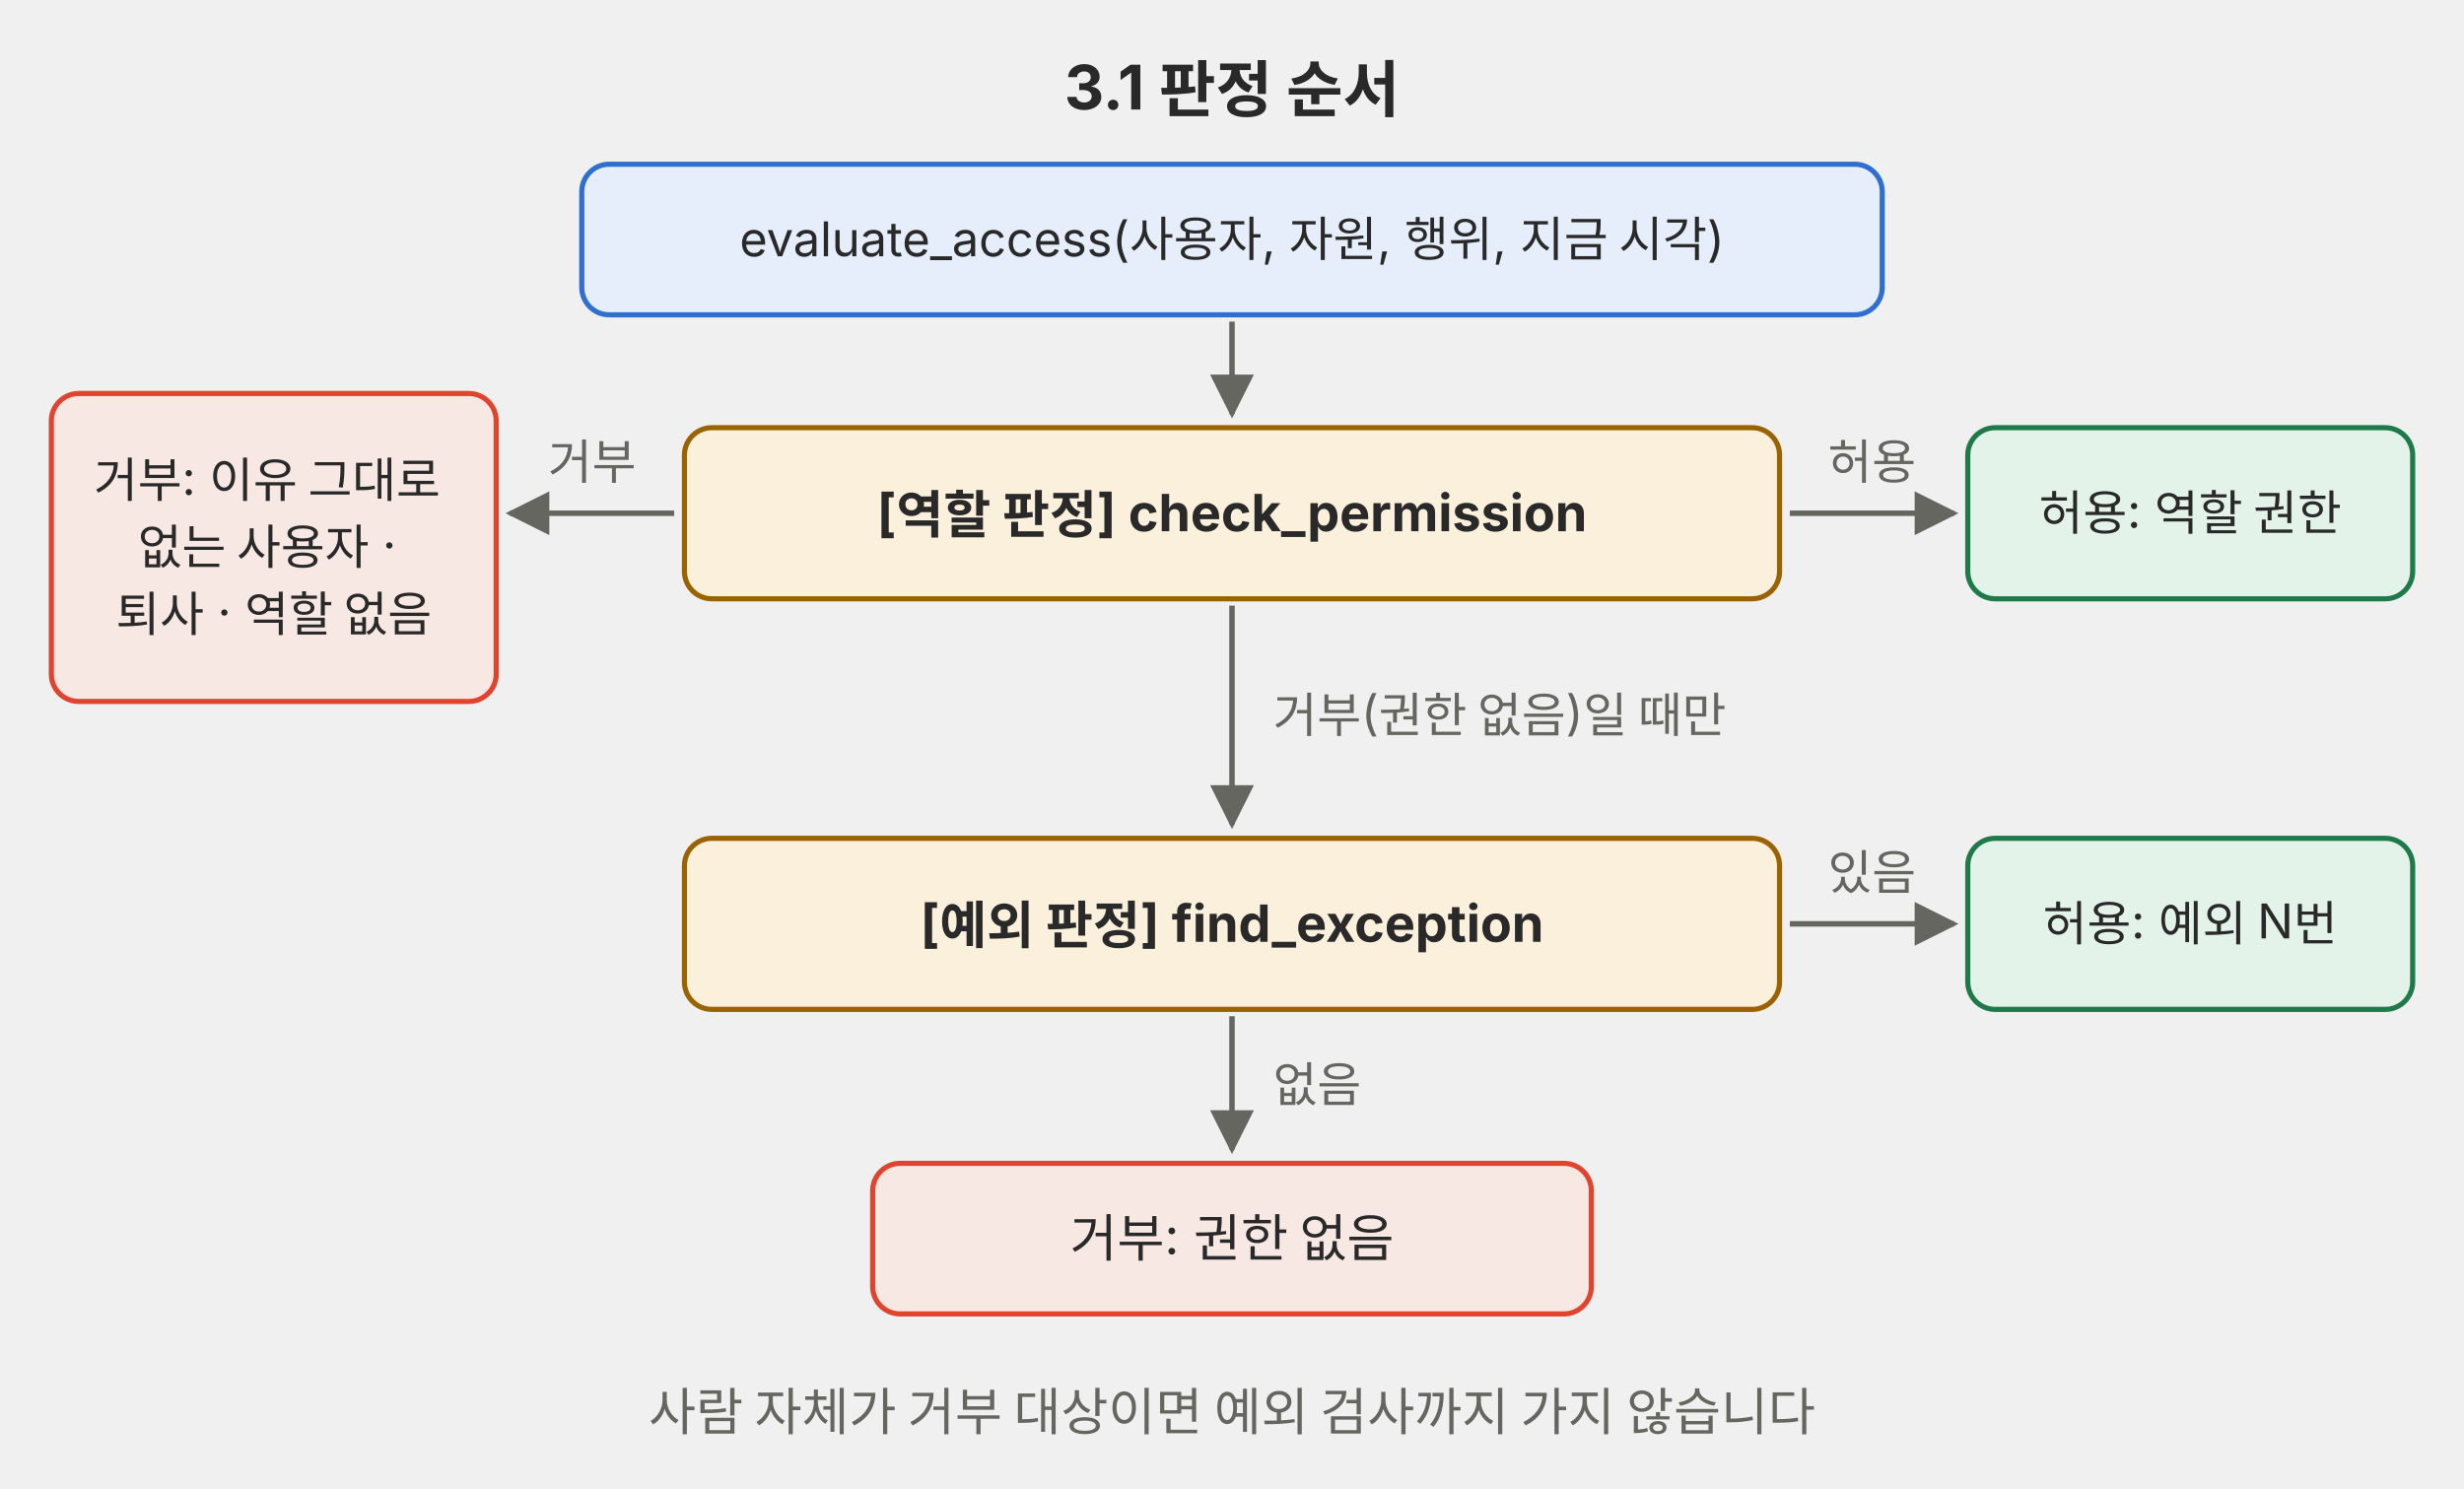
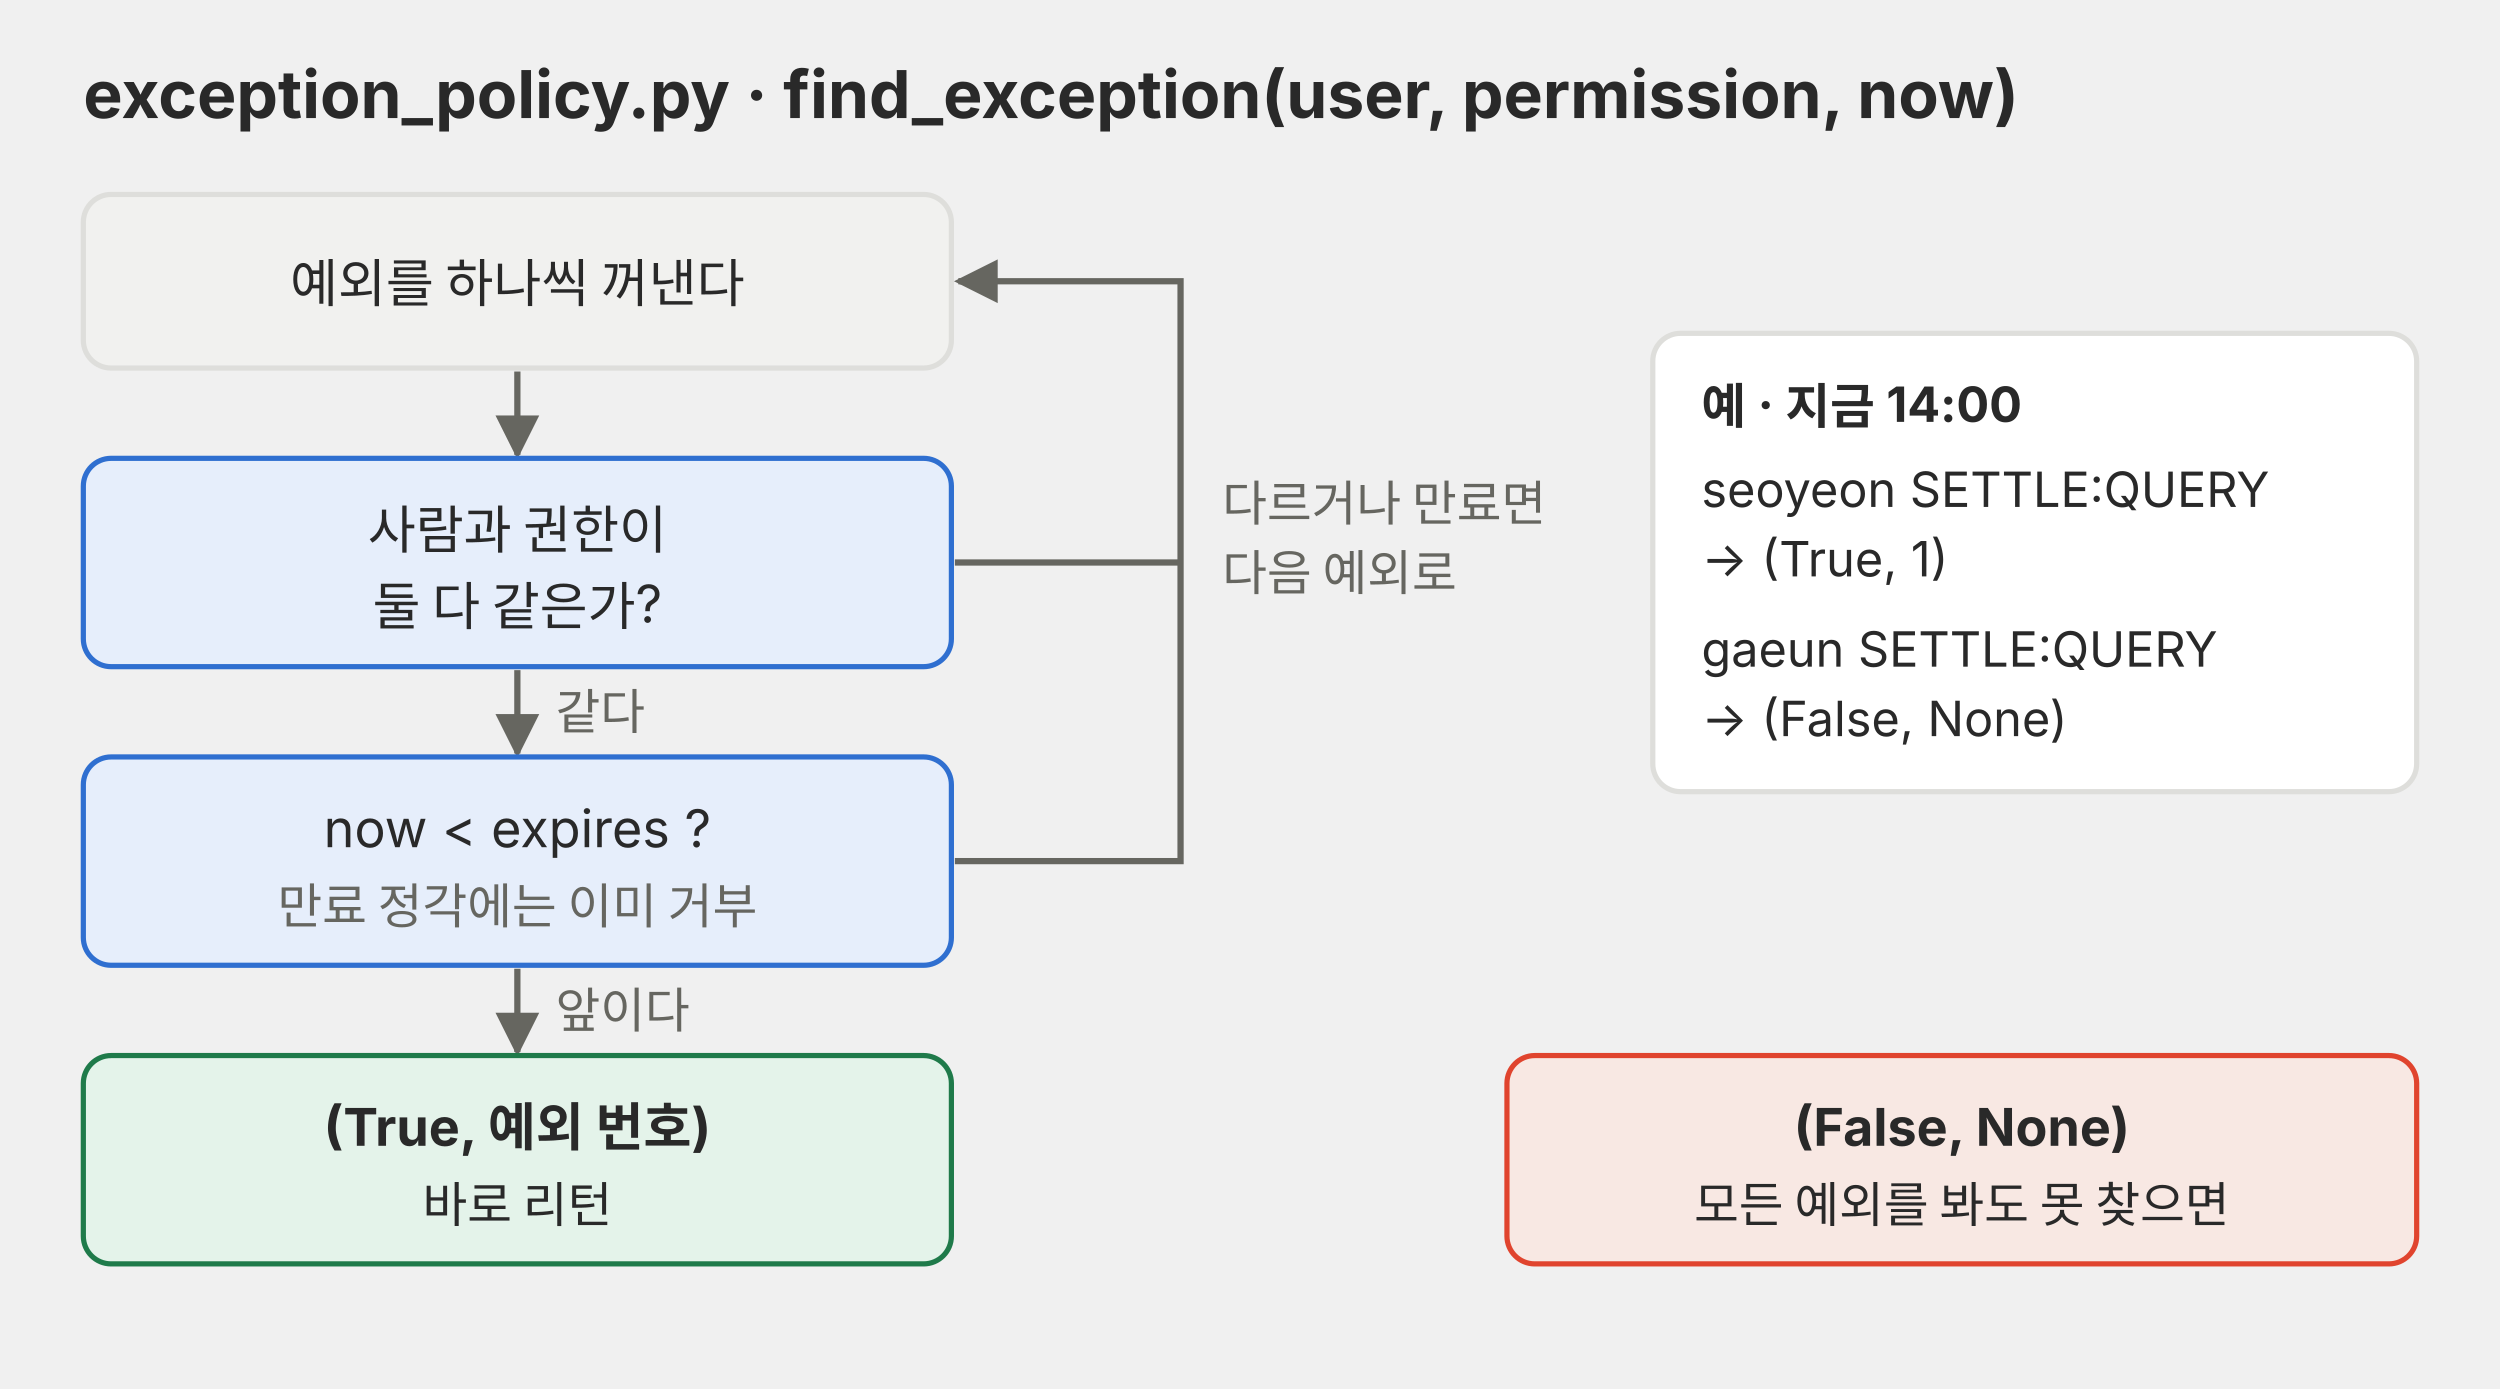
- <svg xmlns="http://www.w3.org/2000/svg" viewBox="0 0 720 435" role="img">
+ <svg xmlns="http://www.w3.org/2000/svg" viewBox="0 0 720 400" role="img">
  <defs>
-     <marker id="a-p03" viewBox="0 0 10 10" refX="9" refY="5" markerWidth="8" markerHeight="8" orient="auto-start-reverse">
+     <marker id="a-p03" viewBox="0 0 10 10" refX="9" refY="5" markerWidth="7" markerHeight="7" orient="auto-start-reverse">
      <path d="M0,0 L10,5 L0,10 z" fill="#666660" />
    </marker>
  </defs>
-   <g font-family="Pretendard, 'Noto Sans KR', -apple-system, 'Segoe UI', sans-serif">
-     <text x="360" y="32" font-size="18" text-anchor="middle" fill="#292929" font-weight="700">3.1 판정 순서</text>
-     <rect x="170" y="48" width="380" height="44" rx="8" fill="#e6eefb" stroke="#2f6fd0" stroke-width="1.5" />
-     <text font-size="14" text-anchor="middle" fill="#292929">
-       <tspan x="360" y="74.9">evaluate_access(사용자, 자원, 행위, 지금 시각)</tspan>
-     </text>
-     <line x1="360" y1="94" x2="360" y2="121" stroke="#666660" stroke-width="1.6" marker-end="url(#a-p03)" />
-     <rect x="200" y="125" width="320" height="50" rx="8" fill="#fbf0dc" stroke="#9a6200" stroke-width="1.5" />
-     <text font-size="15" text-anchor="middle" fill="#292929">
-       <tspan x="360" y="155.25" font-weight="700">[역할 판정] check_permission</tspan>
-     </text>
-     <line x1="523" y1="150" x2="571" y2="150" stroke="#666660" stroke-width="1.6" marker-end="url(#a-p03)" />
-     <text x="547" y="140" font-size="14" text-anchor="middle" fill="#666660">허용</text>
-     <rect x="575" y="125" width="130" height="50" rx="8" fill="#e4f3ea" stroke="#1f7a4a" stroke-width="1.5" />
-     <text font-size="14" text-anchor="middle" fill="#292929">
-       <tspan x="640" y="154.9">허용: 역할 권한</tspan>
-     </text>
-     <line x1="197" y1="150" x2="149" y2="150" stroke="#666660" stroke-width="1.6" marker-end="url(#a-p03)" />
-     <text x="173" y="140" font-size="14" text-anchor="middle" fill="#666660">거부</text>
-     <rect x="15" y="115" width="130" height="90" rx="8" fill="#f8e8e3" stroke="#e0442e" stroke-width="1.5" />
-     <text font-size="14" text-anchor="middle" fill="#292929">
-       <tspan x="80" y="145.3">거부: 이유 그대로</tspan>
-       <tspan x="80" dy="19.6">없는 사용자 ·</tspan>
-       <tspan x="80" dy="19.6">퇴사 · 역할 없음</tspan>
-     </text>
-     <line x1="360" y1="177" x2="360" y2="241" stroke="#666660" stroke-width="1.6" marker-end="url(#a-p03)" />
-     <text x="372" y="214" font-size="14" text-anchor="start" fill="#666660">거부(권한 없음)일 때만</text>
-     <rect x="200" y="245" width="320" height="50" rx="8" fill="#fbf0dc" stroke="#9a6200" stroke-width="1.5" />
-     <text font-size="15" text-anchor="middle" fill="#292929">
-       <tspan x="360" y="275.25" font-weight="700">[예외 판정] find_exception</tspan>
-     </text>
-     <line x1="523" y1="270" x2="571" y2="270" stroke="#666660" stroke-width="1.6" marker-end="url(#a-p03)" />
-     <text x="547" y="260" font-size="14" text-anchor="middle" fill="#666660">있음</text>
-     <rect x="575" y="245" width="130" height="50" rx="8" fill="#e4f3ea" stroke="#1f7a4a" stroke-width="1.5" />
-     <text font-size="14" text-anchor="middle" fill="#292929">
-       <tspan x="640" y="274.9">허용: 예외 N번</tspan>
-     </text>
-     <line x1="360" y1="297" x2="360" y2="336" stroke="#666660" stroke-width="1.6" marker-end="url(#a-p03)" />
-     <text x="372" y="322" font-size="14" text-anchor="start" fill="#666660">없음</text>
-     <rect x="255" y="340" width="210" height="44" rx="8" fill="#f8e8e3" stroke="#e0442e" stroke-width="1.5" />
-     <text font-size="15" text-anchor="middle" fill="#292929">
-       <tspan x="360" y="367.25">거부: 권한 없음</tspan>
-     </text>
-     <text x="360" y="418" font-size="15" text-anchor="middle" fill="#666660">사람 자체가 거부 대상이면 예외 검사까지 가지 않습니다</text>
+   <g font-family="Pretendard, 'Noto Sans KR', -apple-system, 'Segoe UI', sans-serif" fill="#292929">
+     <text x="24" y="34" font-size="19" font-weight="700">exception_policy.py · find_exception(user, permission, now)</text>
+     <rect x="24" y="56" width="250" height="50" rx="8" fill="#f1f1ef" stroke="#dededb" stroke-width="1.5" />
+     <text x="149" y="87" font-size="15" text-anchor="middle">예외를 하나씩 꺼낸다</text>
+     <polyline points="149,107 149,131" fill="none" stroke="#666660" stroke-width="1.8" marker-end="url(#a-p03)" />
+     <rect x="24" y="132" width="250" height="60" rx="8" fill="#e6eefb" stroke="#2f6fd0" stroke-width="1.5" />
+     <text x="149" y="158" font-size="15" text-anchor="middle">사람과 권한이</text>
+     <text x="149" y="180" font-size="15" text-anchor="middle">둘 다 같은가?</text>
+     <polyline points="149,193 149,217" fill="none" stroke="#666660" stroke-width="1.8" marker-end="url(#a-p03)" />
+     <text x="160" y="210" font-size="14" fill="#666660">같다</text>
+     <rect x="24" y="218" width="250" height="60" rx="8" fill="#e6eefb" stroke="#2f6fd0" stroke-width="1.5" />
+     <text x="149" y="244" font-size="15" text-anchor="middle">now &lt; expires ?</text>
+     <text x="149" y="266" font-size="14" text-anchor="middle" fill="#666660">만료 정각에는 이미 거부</text>
+     <polyline points="149,279 149,303" fill="none" stroke="#666660" stroke-width="1.8" marker-end="url(#a-p03)" />
+     <text x="160" y="296" font-size="14" fill="#666660">앞이다</text>
+     <rect x="24" y="304" width="250" height="60" rx="8" fill="#e4f3ea" stroke="#1f7a4a" stroke-width="1.5" />
+     <text x="149" y="330" font-size="15" text-anchor="middle" font-weight="700">(True, 예외 번호)</text>
+     <text x="149" y="352" font-size="14" text-anchor="middle">바로 리턴</text>
+     <polyline points="275,162 340,162" fill="none" stroke="#666660" stroke-width="1.8" />
+     <polyline points="275,248 340,248 340,81 276,81" fill="none" stroke="#666660" stroke-width="1.8" marker-end="url(#a-p03)" />
+     <text x="352" y="150" font-size="14" fill="#666660">다르거나 만료면</text>
+     <text x="352" y="170" font-size="14" fill="#666660">다음 예외로</text>
+     <rect x="434" y="304" width="262" height="60" rx="8" fill="#f8e8e3" stroke="#e0442e" stroke-width="1.5" />
+     <text x="565" y="330" font-size="15" text-anchor="middle" font-weight="700">(False, None)</text>
+     <text x="565" y="352" font-size="14" text-anchor="middle">모든 예외를 봐도 못 찾으면</text>
+     <rect x="476" y="96" width="220" height="132" rx="8" fill="#ffffff" stroke="#dededb" stroke-width="1.5" />
+     <text x="490" y="122" font-size="14" font-weight="700">예 · 지금 14:00</text>
+     <text x="490" y="146" font-size="14">seoyeon SETTLE:QUERY</text>
+     <text x="490" y="166" font-size="14">→ (True, 1)</text>
+     <text x="490" y="192" font-size="14">gaeun SETTLE:QUERY</text>
+     <text x="490" y="212" font-size="14">→ (False, None)</text>
  </g>
</svg>
